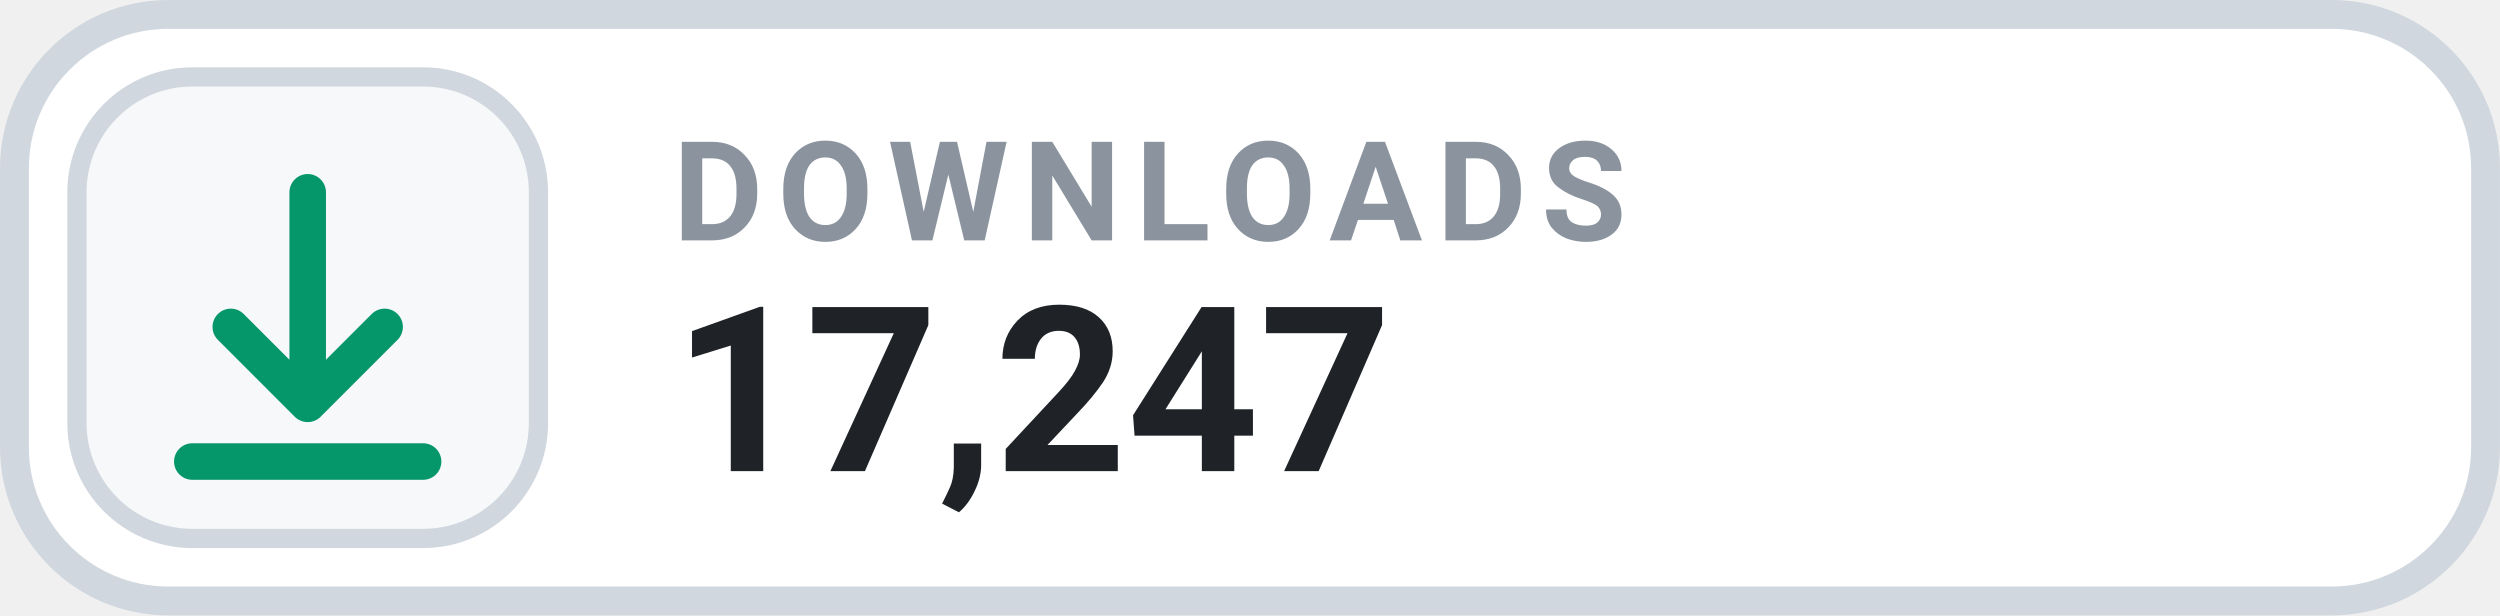
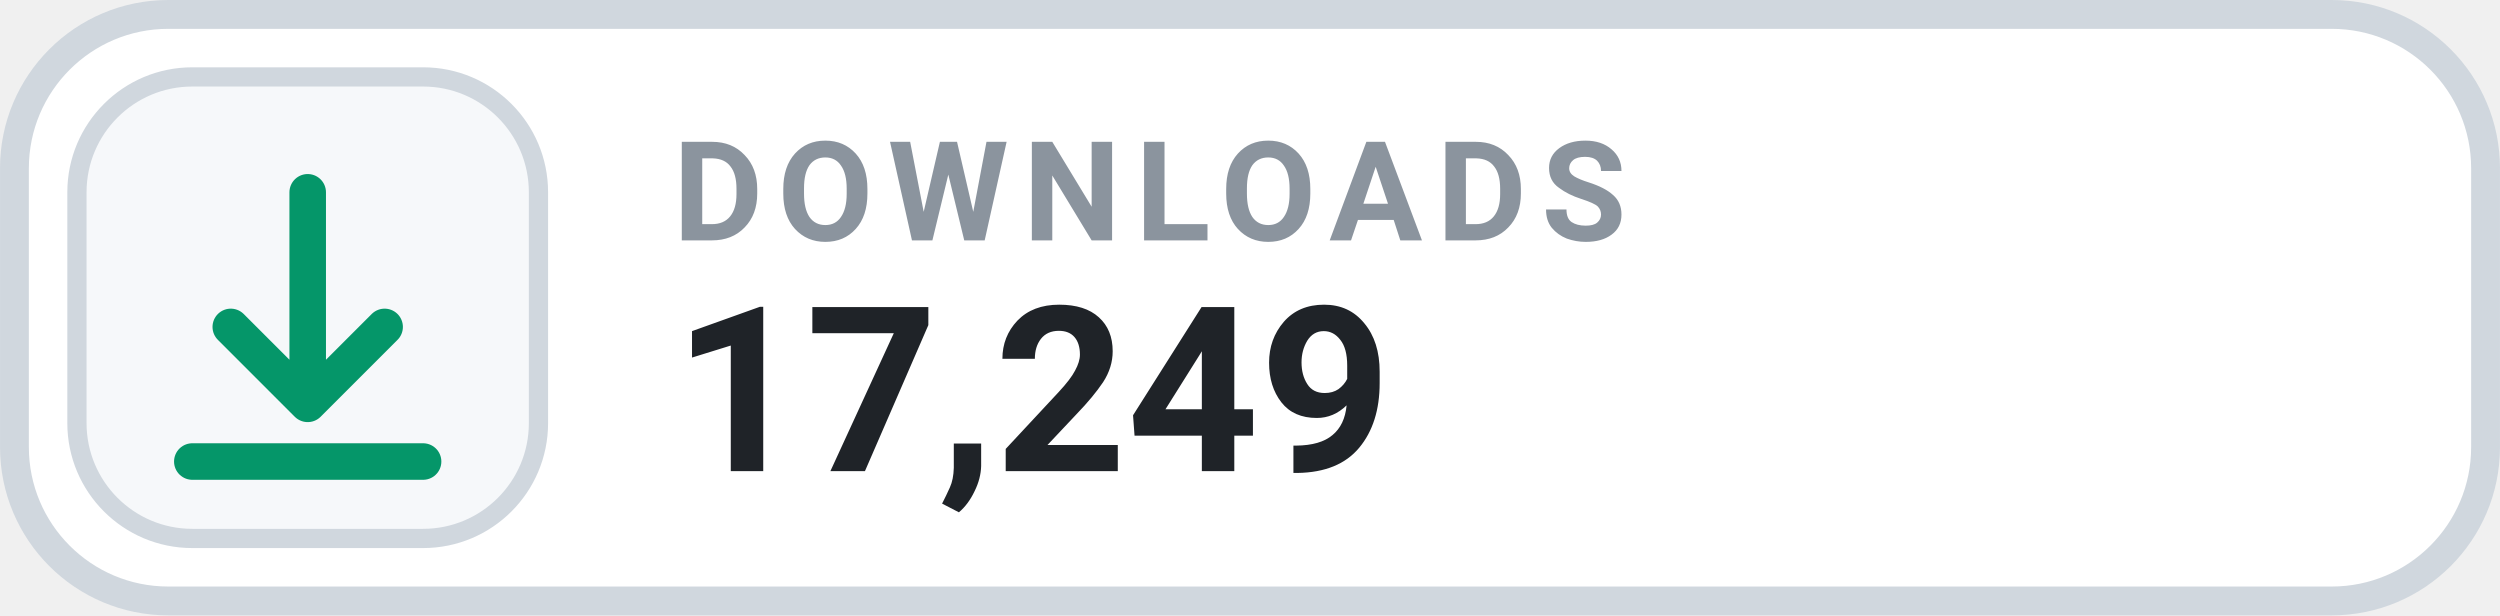
- <svg xmlns="http://www.w3.org/2000/svg" width="126" height="31.015" viewBox="0 0 130 32" role="img" aria-label="DOWNLOADS 17,247">
+ <svg xmlns="http://www.w3.org/2000/svg" width="126" height="31.015" viewBox="0 0 130 32" role="img" aria-label="DOWNLOADS 17,249">
  <rect x=".75" y=".75" width="128.5" height="30.5" rx="8" fill="#FFFFFF" stroke="#D0D7DE" stroke-width="1.5" />
  <rect x="4" y="4" width="24" height="24" rx="6" fill="#F6F8FA" stroke="#D0D7DE" stroke-width="1" />
  <g transform="translate(16 16)" style="color:#059669;">
    <path d="M0 -6 v11 m0 0 l4 -4 m-4 4 l-4 -4 M-6 8 h12" fill="none" stroke="currentColor" stroke-width="1.9" stroke-linecap="round" stroke-linejoin="round" />
  </g>
  <text x="35" y="12.5" fill="#8B949E" font-family="-apple-system,BlinkMacSystemFont,'Segoe UI',Roboto,Helvetica,Arial,sans-serif" font-size="7.2" font-weight="700" letter-spacing=".75">DOWNLOADS</text>
-   <text x="35" y="24.5" fill="#1F2328" font-family="-apple-system,BlinkMacSystemFont,'Segoe UI',Roboto,Helvetica,Arial,sans-serif" font-size="12" font-weight="700">17,247</text>
+   <text x="35" y="24.5" fill="#1F2328" font-family="-apple-system,BlinkMacSystemFont,'Segoe UI',Roboto,Helvetica,Arial,sans-serif" font-size="12" font-weight="700">17,249</text>
</svg>
